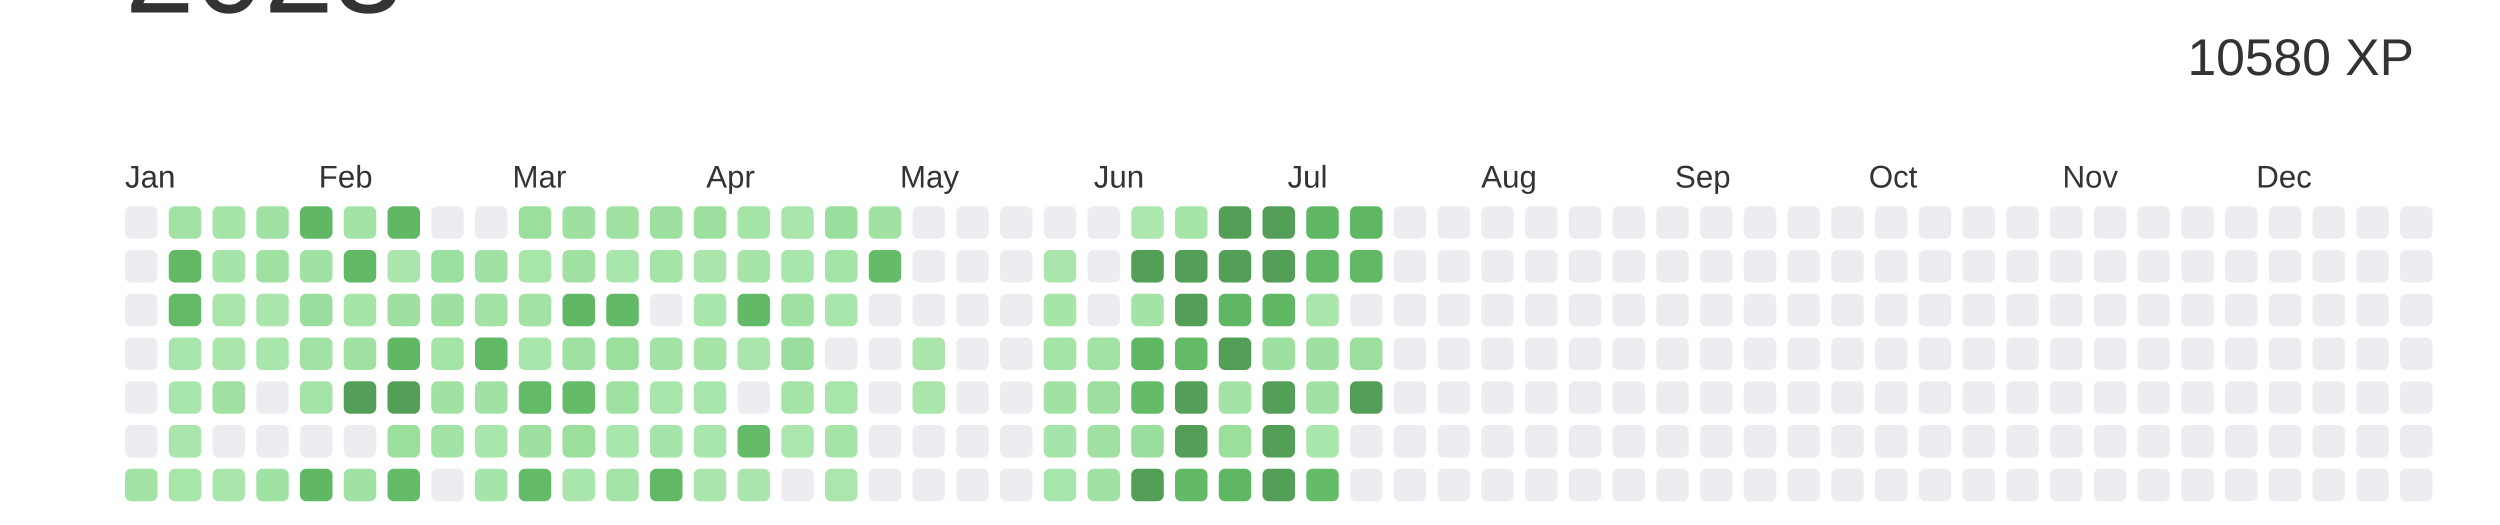
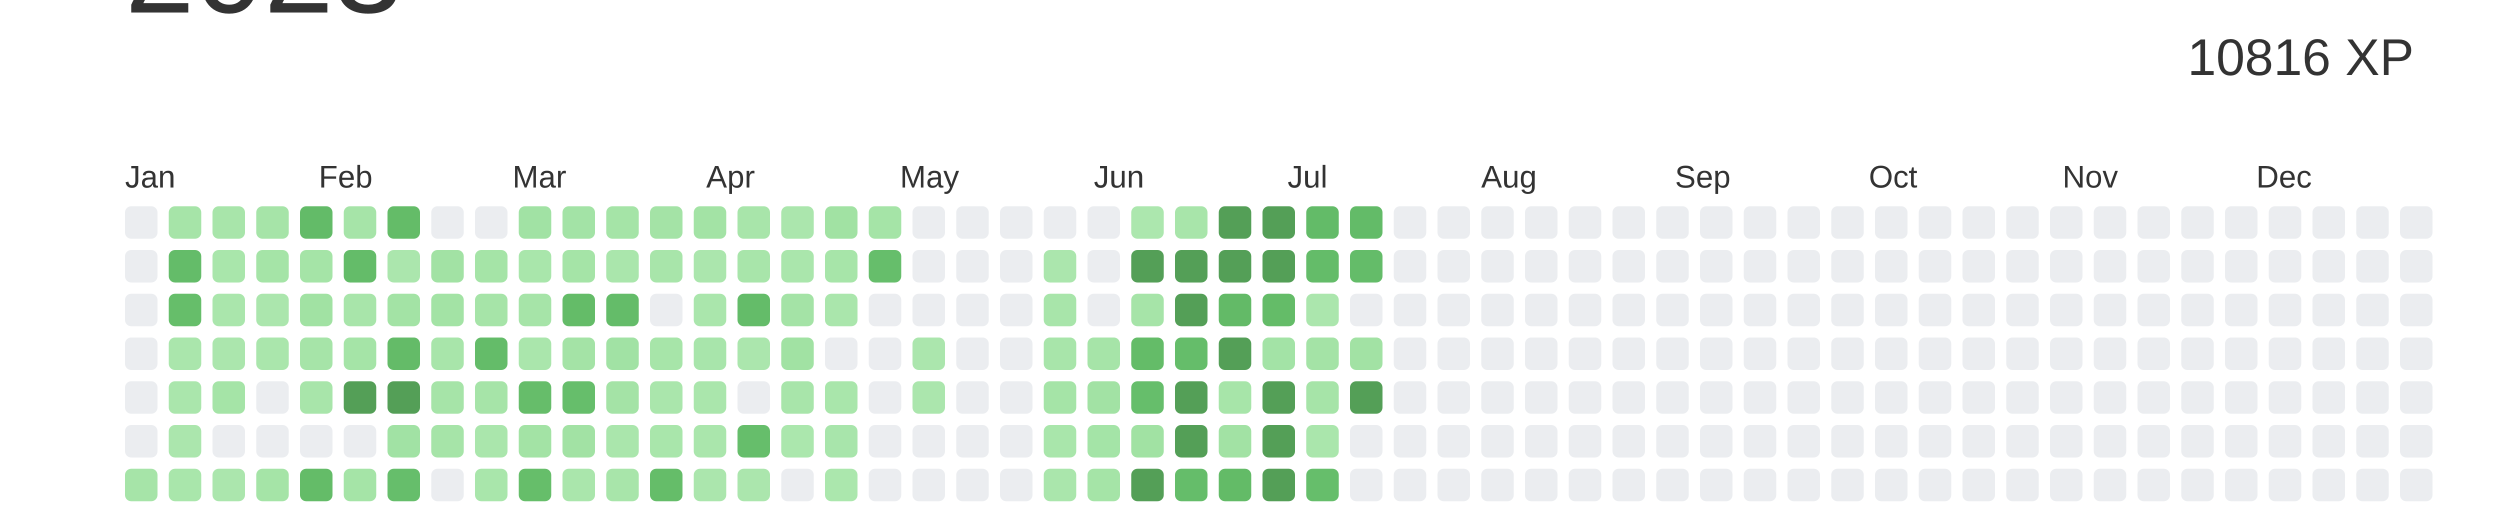
<svg xmlns="http://www.w3.org/2000/svg" baseProfile="full" height="42mm" version="1.1" viewBox="0,0,200,42" width="200mm">
  <defs />
  <rect fill="#ffffff" height="42" width="200" x="0" y="0" />
  <text alignment-baseline="hanging" fill="#333333" style="font-size:10.0px; font-family:Arial;" x="10" y="1">2023</text>
-   <text alignment-baseline="hanging" fill="#333333" style="font-size:4.125px; font-family:Arial;" x="175" y="6">10580 XP</text>
+   <text alignment-baseline="hanging" fill="#333333" style="font-size:4.125px; font-family:Arial;" x="175" y="6">10816 XP</text>
  <text fill="#333333" style="font-size:2.5px; font-family:Arial" x="10.0" y="15">Jan</text>
  <text fill="#333333" style="font-size:2.5px; font-family:Arial" x="25.5" y="15">Feb</text>
  <text fill="#333333" style="font-size:2.5px; font-family:Arial" x="41.0" y="15">Mar</text>
  <text fill="#333333" style="font-size:2.5px; font-family:Arial" x="56.5" y="15">Apr</text>
  <text fill="#333333" style="font-size:2.5px; font-family:Arial" x="72.0" y="15">May</text>
  <text fill="#333333" style="font-size:2.5px; font-family:Arial" x="87.5" y="15">Jun</text>
  <text fill="#333333" style="font-size:2.5px; font-family:Arial" x="103.0" y="15">Jul</text>
  <text fill="#333333" style="font-size:2.5px; font-family:Arial" x="118.5" y="15">Aug</text>
  <text fill="#333333" style="font-size:2.5px; font-family:Arial" x="134.0" y="15">Sep</text>
  <text fill="#333333" style="font-size:2.5px; font-family:Arial" x="149.5" y="15">Oct</text>
  <text fill="#333333" style="font-size:2.5px; font-family:Arial" x="165.0" y="15">Nov</text>
  <text fill="#333333" style="font-size:2.5px; font-family:Arial" x="180.5" y="15">Dec</text>
  <rect fill="#EBEDF0" height="2.6" rx="0.5" ry="0.5" width="2.6" x="10.0" y="16.5" />
  <rect fill="#EBEDF0" height="2.6" rx="0.5" ry="0.5" width="2.6" x="10.0" y="20.0" />
  <rect fill="#EBEDF0" height="2.6" rx="0.5" ry="0.5" width="2.6" x="10.0" y="23.5" />
  <rect fill="#EBEDF0" height="2.6" rx="0.5" ry="0.5" width="2.6" x="10.0" y="27.0" />
  <rect fill="#EBEDF0" height="2.6" rx="0.5" ry="0.5" width="2.6" x="10.0" y="30.5" />
  <rect fill="#EBEDF0" height="2.6" rx="0.5" ry="0.5" width="2.6" x="10.0" y="34.0" />
-   <rect fill="#a2e2a4" height="2.6" rx="0.5" ry="0.5" width="2.6" x="10.0" y="37.5" />
-   <rect fill="#a2e2a4" height="2.6" rx="0.5" ry="0.5" width="2.6" x="13.5" y="16.5" />
-   <rect fill="#61b966" height="2.6" rx="0.5" ry="0.5" width="2.6" x="13.5" y="20.0" />
-   <rect fill="#63bb68" height="2.6" rx="0.5" ry="0.5" width="2.6" x="13.5" y="23.5" />
-   <rect fill="#a9e6ab" height="2.6" rx="0.5" ry="0.5" width="2.6" x="13.5" y="27.0" />
-   <rect fill="#a9e6ab" height="2.6" rx="0.5" ry="0.5" width="2.6" x="13.5" y="30.5" />
-   <rect fill="#aae6ac" height="2.6" rx="0.5" ry="0.5" width="2.6" x="13.5" y="34.0" />
-   <rect fill="#a7e5a9" height="2.6" rx="0.5" ry="0.5" width="2.6" x="13.5" y="37.5" />
-   <rect fill="#a6e4a8" height="2.6" rx="0.5" ry="0.5" width="2.6" x="17.0" y="16.5" />
-   <rect fill="#a6e5a9" height="2.6" rx="0.5" ry="0.5" width="2.6" x="17.0" y="20.0" />
-   <rect fill="#a9e5ab" height="2.6" rx="0.5" ry="0.5" width="2.6" x="17.0" y="23.5" />
-   <rect fill="#aae6ac" height="2.6" rx="0.5" ry="0.5" width="2.6" x="17.0" y="27.0" />
-   <rect fill="#a0e1a2" height="2.6" rx="0.5" ry="0.5" width="2.6" x="17.0" y="30.5" />
+   <rect fill="#a6e4a8" height="2.6" rx="0.5" ry="0.5" width="2.6" x="10.0" y="37.5" />
+   <rect fill="#a6e4a8" height="2.6" rx="0.5" ry="0.5" width="2.6" x="13.5" y="16.5" />
+   <rect fill="#64bc69" height="2.6" rx="0.5" ry="0.5" width="2.6" x="13.5" y="20.0" />
+   <rect fill="#66be6a" height="2.6" rx="0.5" ry="0.5" width="2.6" x="13.5" y="23.5" />
+   <rect fill="#aae6ac" height="2.6" rx="0.5" ry="0.5" width="2.6" x="13.5" y="27.0" />
+   <rect fill="#aae6ac" height="2.6" rx="0.5" ry="0.5" width="2.6" x="13.5" y="30.5" />
+   <rect fill="#abe6ad" height="2.6" rx="0.5" ry="0.5" width="2.6" x="13.5" y="34.0" />
+   <rect fill="#a9e6ab" height="2.6" rx="0.5" ry="0.5" width="2.6" x="13.5" y="37.5" />
+   <rect fill="#a8e5aa" height="2.6" rx="0.5" ry="0.5" width="2.6" x="17.0" y="16.5" />
+   <rect fill="#a9e6ab" height="2.6" rx="0.5" ry="0.5" width="2.6" x="17.0" y="20.0" />
+   <rect fill="#aae6ac" height="2.6" rx="0.5" ry="0.5" width="2.6" x="17.0" y="23.5" />
+   <rect fill="#abe6ad" height="2.6" rx="0.5" ry="0.5" width="2.6" x="17.0" y="27.0" />
+   <rect fill="#a5e4a7" height="2.6" rx="0.5" ry="0.5" width="2.6" x="17.0" y="30.5" />
  <rect fill="#EBEDF0" height="2.6" rx="0.5" ry="0.5" width="2.6" x="17.0" y="34.0" />
-   <rect fill="#aae6ac" height="2.6" rx="0.5" ry="0.5" width="2.6" x="17.0" y="37.5" />
-   <rect fill="#a1e2a4" height="2.6" rx="0.5" ry="0.5" width="2.6" x="20.5" y="16.5" />
-   <rect fill="#a0e1a2" height="2.6" rx="0.5" ry="0.5" width="2.6" x="20.5" y="20.0" />
-   <rect fill="#aae6ac" height="2.6" rx="0.5" ry="0.5" width="2.6" x="20.5" y="23.5" />
-   <rect fill="#a9e6ab" height="2.6" rx="0.5" ry="0.5" width="2.6" x="20.5" y="27.0" />
+   <rect fill="#abe6ad" height="2.6" rx="0.5" ry="0.5" width="2.6" x="17.0" y="37.5" />
+   <rect fill="#a6e4a8" height="2.6" rx="0.5" ry="0.5" width="2.6" x="20.5" y="16.5" />
+   <rect fill="#a5e4a7" height="2.6" rx="0.5" ry="0.5" width="2.6" x="20.5" y="20.0" />
+   <rect fill="#abe6ad" height="2.6" rx="0.5" ry="0.5" width="2.6" x="20.5" y="23.5" />
+   <rect fill="#aae6ac" height="2.6" rx="0.5" ry="0.5" width="2.6" x="20.5" y="27.0" />
  <rect fill="#EBEDF0" height="2.6" rx="0.5" ry="0.5" width="2.6" x="20.5" y="30.5" />
  <rect fill="#EBEDF0" height="2.6" rx="0.5" ry="0.5" width="2.6" x="20.5" y="34.0" />
-   <rect fill="#a0e2a3" height="2.6" rx="0.5" ry="0.5" width="2.6" x="20.5" y="37.5" />
-   <rect fill="#60b764" height="2.6" rx="0.5" ry="0.5" width="2.6" x="24.0" y="16.5" />
-   <rect fill="#a0e2a3" height="2.6" rx="0.5" ry="0.5" width="2.6" x="24.0" y="20.0" />
-   <rect fill="#9ade9d" height="2.6" rx="0.5" ry="0.5" width="2.6" x="24.0" y="23.5" />
-   <rect fill="#a2e2a4" height="2.6" rx="0.5" ry="0.5" width="2.6" x="24.0" y="27.0" />
-   <rect fill="#a5e4a7" height="2.6" rx="0.5" ry="0.5" width="2.6" x="24.0" y="30.5" />
+   <rect fill="#a5e4a7" height="2.6" rx="0.5" ry="0.5" width="2.6" x="20.5" y="37.5" />
+   <rect fill="#63bb68" height="2.6" rx="0.5" ry="0.5" width="2.6" x="24.0" y="16.5" />
+   <rect fill="#a5e4a7" height="2.6" rx="0.5" ry="0.5" width="2.6" x="24.0" y="20.0" />
+   <rect fill="#a1e2a3" height="2.6" rx="0.5" ry="0.5" width="2.6" x="24.0" y="23.5" />
+   <rect fill="#a6e4a8" height="2.6" rx="0.5" ry="0.5" width="2.6" x="24.0" y="27.0" />
+   <rect fill="#a8e5aa" height="2.6" rx="0.5" ry="0.5" width="2.6" x="24.0" y="30.5" />
  <rect fill="#EBEDF0" height="2.6" rx="0.5" ry="0.5" width="2.6" x="24.0" y="34.0" />
-   <rect fill="#60b865" height="2.6" rx="0.5" ry="0.5" width="2.6" x="24.0" y="37.5" />
-   <rect fill="#a2e2a4" height="2.6" rx="0.5" ry="0.5" width="2.6" x="27.5" y="16.5" />
-   <rect fill="#61b865" height="2.6" rx="0.5" ry="0.5" width="2.6" x="27.5" y="20.0" />
-   <rect fill="#a6e4a8" height="2.6" rx="0.5" ry="0.5" width="2.6" x="27.5" y="23.5" />
-   <rect fill="#a0e1a2" height="2.6" rx="0.5" ry="0.5" width="2.6" x="27.5" y="27.0" />
+   <rect fill="#64bc68" height="2.6" rx="0.5" ry="0.5" width="2.6" x="24.0" y="37.5" />
+   <rect fill="#a6e4a8" height="2.6" rx="0.5" ry="0.5" width="2.6" x="27.5" y="16.5" />
+   <rect fill="#64bc69" height="2.6" rx="0.5" ry="0.5" width="2.6" x="27.5" y="20.0" />
+   <rect fill="#a8e5aa" height="2.6" rx="0.5" ry="0.5" width="2.6" x="27.5" y="23.5" />
+   <rect fill="#a5e4a7" height="2.6" rx="0.5" ry="0.5" width="2.6" x="27.5" y="27.0" />
  <rect fill="#549F57" height="2.6" rx="0.5" ry="0.5" width="2.6" x="27.5" y="30.5" />
  <rect fill="#EBEDF0" height="2.6" rx="0.5" ry="0.5" width="2.6" x="27.5" y="34.0" />
-   <rect fill="#a0e2a3" height="2.6" rx="0.5" ry="0.5" width="2.6" x="27.5" y="37.5" />
-   <rect fill="#60b865" height="2.6" rx="0.5" ry="0.5" width="2.6" x="31.0" y="16.5" />
-   <rect fill="#aae6ac" height="2.6" rx="0.5" ry="0.5" width="2.6" x="31.0" y="20.0" />
-   <rect fill="#9de0a0" height="2.6" rx="0.5" ry="0.5" width="2.6" x="31.0" y="23.5" />
-   <rect fill="#60b865" height="2.6" rx="0.5" ry="0.5" width="2.6" x="31.0" y="27.0" />
+   <rect fill="#a5e4a7" height="2.6" rx="0.5" ry="0.5" width="2.6" x="27.5" y="37.5" />
+   <rect fill="#64bc68" height="2.6" rx="0.5" ry="0.5" width="2.6" x="31.0" y="16.5" />
+   <rect fill="#abe6ad" height="2.6" rx="0.5" ry="0.5" width="2.6" x="31.0" y="20.0" />
+   <rect fill="#a3e3a5" height="2.6" rx="0.5" ry="0.5" width="2.6" x="31.0" y="23.5" />
+   <rect fill="#64bb68" height="2.6" rx="0.5" ry="0.5" width="2.6" x="31.0" y="27.0" />
  <rect fill="#549F57" height="2.6" rx="0.5" ry="0.5" width="2.6" x="31.0" y="30.5" />
-   <rect fill="#9bdf9d" height="2.6" rx="0.5" ry="0.5" width="2.6" x="31.0" y="34.0" />
-   <rect fill="#64bc68" height="2.6" rx="0.5" ry="0.5" width="2.6" x="31.0" y="37.5" />
+   <rect fill="#a1e2a4" height="2.6" rx="0.5" ry="0.5" width="2.6" x="31.0" y="34.0" />
+   <rect fill="#66be6b" height="2.6" rx="0.5" ry="0.5" width="2.6" x="31.0" y="37.5" />
  <rect fill="#EBEDF0" height="2.6" rx="0.5" ry="0.5" width="2.6" x="34.5" y="16.5" />
-   <rect fill="#9bdf9e" height="2.6" rx="0.5" ry="0.5" width="2.6" x="34.5" y="20.0" />
-   <rect fill="#9de0a0" height="2.6" rx="0.5" ry="0.5" width="2.6" x="34.5" y="23.5" />
-   <rect fill="#a5e4a7" height="2.6" rx="0.5" ry="0.5" width="2.6" x="34.5" y="27.0" />
-   <rect fill="#a1e2a4" height="2.6" rx="0.5" ry="0.5" width="2.6" x="34.5" y="30.5" />
-   <rect fill="#a3e3a5" height="2.6" rx="0.5" ry="0.5" width="2.6" x="34.5" y="34.0" />
+   <rect fill="#a2e2a4" height="2.6" rx="0.5" ry="0.5" width="2.6" x="34.5" y="20.0" />
+   <rect fill="#a3e3a5" height="2.6" rx="0.5" ry="0.5" width="2.6" x="34.5" y="23.5" />
+   <rect fill="#a8e5aa" height="2.6" rx="0.5" ry="0.5" width="2.6" x="34.5" y="27.0" />
+   <rect fill="#a6e4a8" height="2.6" rx="0.5" ry="0.5" width="2.6" x="34.5" y="30.5" />
+   <rect fill="#a6e4a8" height="2.6" rx="0.5" ry="0.5" width="2.6" x="34.5" y="34.0" />
  <rect fill="#EBEDF0" height="2.6" rx="0.5" ry="0.5" width="2.6" x="34.5" y="37.5" />
  <rect fill="#EBEDF0" height="2.6" rx="0.5" ry="0.5" width="2.6" x="38.0" y="16.5" />
-   <rect fill="#a0e2a3" height="2.6" rx="0.5" ry="0.5" width="2.6" x="38.0" y="20.0" />
-   <rect fill="#a2e2a4" height="2.6" rx="0.5" ry="0.5" width="2.6" x="38.0" y="23.5" />
-   <rect fill="#61b865" height="2.6" rx="0.5" ry="0.5" width="2.6" x="38.0" y="27.0" />
-   <rect fill="#a1e2a4" height="2.6" rx="0.5" ry="0.5" width="2.6" x="38.0" y="30.5" />
-   <rect fill="#a9e6ab" height="2.6" rx="0.5" ry="0.5" width="2.6" x="38.0" y="34.0" />
-   <rect fill="#a6e5a9" height="2.6" rx="0.5" ry="0.5" width="2.6" x="38.0" y="37.5" />
-   <rect fill="#9bdf9d" height="2.6" rx="0.5" ry="0.5" width="2.6" x="41.5" y="16.5" />
-   <rect fill="#a7e5a9" height="2.6" rx="0.5" ry="0.5" width="2.6" x="41.5" y="20.0" />
-   <rect fill="#a2e2a4" height="2.6" rx="0.5" ry="0.5" width="2.6" x="41.5" y="23.5" />
-   <rect fill="#a9e6ab" height="2.6" rx="0.5" ry="0.5" width="2.6" x="41.5" y="27.0" />
-   <rect fill="#63bb68" height="2.6" rx="0.5" ry="0.5" width="2.6" x="41.5" y="30.5" />
-   <rect fill="#9de0a0" height="2.6" rx="0.5" ry="0.5" width="2.6" x="41.5" y="34.0" />
-   <rect fill="#63bb68" height="2.6" rx="0.5" ry="0.5" width="2.6" x="41.5" y="37.5" />
-   <rect fill="#9ee0a0" height="2.6" rx="0.5" ry="0.5" width="2.6" x="45.0" y="16.5" />
-   <rect fill="#a0e1a2" height="2.6" rx="0.5" ry="0.5" width="2.6" x="45.0" y="20.0" />
-   <rect fill="#60b865" height="2.6" rx="0.5" ry="0.5" width="2.6" x="45.0" y="23.5" />
-   <rect fill="#9ee1a1" height="2.6" rx="0.5" ry="0.5" width="2.6" x="45.0" y="27.0" />
-   <rect fill="#64bc69" height="2.6" rx="0.5" ry="0.5" width="2.6" x="45.0" y="30.5" />
-   <rect fill="#9bdf9d" height="2.6" rx="0.5" ry="0.5" width="2.6" x="45.0" y="34.0" />
-   <rect fill="#a9e6ab" height="2.6" rx="0.5" ry="0.5" width="2.6" x="45.0" y="37.5" />
-   <rect fill="#a1e2a3" height="2.6" rx="0.5" ry="0.5" width="2.6" x="48.5" y="16.5" />
-   <rect fill="#a9e6ab" height="2.6" rx="0.5" ry="0.5" width="2.6" x="48.5" y="20.0" />
-   <rect fill="#62b966" height="2.6" rx="0.5" ry="0.5" width="2.6" x="48.5" y="23.5" />
-   <rect fill="#9bdf9d" height="2.6" rx="0.5" ry="0.5" width="2.6" x="48.5" y="27.0" />
-   <rect fill="#9fe1a1" height="2.6" rx="0.5" ry="0.5" width="2.6" x="48.5" y="30.5" />
-   <rect fill="#a9e6ab" height="2.6" rx="0.5" ry="0.5" width="2.6" x="48.5" y="34.0" />
-   <rect fill="#a5e4a7" height="2.6" rx="0.5" ry="0.5" width="2.6" x="48.5" y="37.5" />
-   <rect fill="#9ee0a0" height="2.6" rx="0.5" ry="0.5" width="2.6" x="52.0" y="16.5" />
-   <rect fill="#a5e4a7" height="2.6" rx="0.5" ry="0.5" width="2.6" x="52.0" y="20.0" />
+   <rect fill="#a5e4a7" height="2.6" rx="0.5" ry="0.5" width="2.6" x="38.0" y="20.0" />
+   <rect fill="#a6e4a8" height="2.6" rx="0.5" ry="0.5" width="2.6" x="38.0" y="23.5" />
+   <rect fill="#64bc69" height="2.6" rx="0.5" ry="0.5" width="2.6" x="38.0" y="27.0" />
+   <rect fill="#a6e4a8" height="2.6" rx="0.5" ry="0.5" width="2.6" x="38.0" y="30.5" />
+   <rect fill="#aae6ac" height="2.6" rx="0.5" ry="0.5" width="2.6" x="38.0" y="34.0" />
+   <rect fill="#a9e6ab" height="2.6" rx="0.5" ry="0.5" width="2.6" x="38.0" y="37.5" />
+   <rect fill="#a1e2a4" height="2.6" rx="0.5" ry="0.5" width="2.6" x="41.5" y="16.5" />
+   <rect fill="#a9e6ab" height="2.6" rx="0.5" ry="0.5" width="2.6" x="41.5" y="20.0" />
+   <rect fill="#a6e4a8" height="2.6" rx="0.5" ry="0.5" width="2.6" x="41.5" y="23.5" />
+   <rect fill="#aae6ac" height="2.6" rx="0.5" ry="0.5" width="2.6" x="41.5" y="27.0" />
+   <rect fill="#66bd6a" height="2.6" rx="0.5" ry="0.5" width="2.6" x="41.5" y="30.5" />
+   <rect fill="#a3e3a5" height="2.6" rx="0.5" ry="0.5" width="2.6" x="41.5" y="34.0" />
+   <rect fill="#66be6a" height="2.6" rx="0.5" ry="0.5" width="2.6" x="41.5" y="37.5" />
+   <rect fill="#a3e3a6" height="2.6" rx="0.5" ry="0.5" width="2.6" x="45.0" y="16.5" />
+   <rect fill="#a5e4a7" height="2.6" rx="0.5" ry="0.5" width="2.6" x="45.0" y="20.0" />
+   <rect fill="#64bc68" height="2.6" rx="0.5" ry="0.5" width="2.6" x="45.0" y="23.5" />
+   <rect fill="#a4e3a6" height="2.6" rx="0.5" ry="0.5" width="2.6" x="45.0" y="27.0" />
+   <rect fill="#66be6b" height="2.6" rx="0.5" ry="0.5" width="2.6" x="45.0" y="30.5" />
+   <rect fill="#a2e2a4" height="2.6" rx="0.5" ry="0.5" width="2.6" x="45.0" y="34.0" />
+   <rect fill="#aae6ac" height="2.6" rx="0.5" ry="0.5" width="2.6" x="45.0" y="37.5" />
+   <rect fill="#a5e4a7" height="2.6" rx="0.5" ry="0.5" width="2.6" x="48.5" y="16.5" />
+   <rect fill="#aae6ac" height="2.6" rx="0.5" ry="0.5" width="2.6" x="48.5" y="20.0" />
+   <rect fill="#64bc69" height="2.6" rx="0.5" ry="0.5" width="2.6" x="48.5" y="23.5" />
+   <rect fill="#a1e2a4" height="2.6" rx="0.5" ry="0.5" width="2.6" x="48.5" y="27.0" />
+   <rect fill="#a4e3a6" height="2.6" rx="0.5" ry="0.5" width="2.6" x="48.5" y="30.5" />
+   <rect fill="#aae6ac" height="2.6" rx="0.5" ry="0.5" width="2.6" x="48.5" y="34.0" />
+   <rect fill="#a8e5aa" height="2.6" rx="0.5" ry="0.5" width="2.6" x="48.5" y="37.5" />
+   <rect fill="#a4e3a6" height="2.6" rx="0.5" ry="0.5" width="2.6" x="52.0" y="16.5" />
+   <rect fill="#a8e5aa" height="2.6" rx="0.5" ry="0.5" width="2.6" x="52.0" y="20.0" />
  <rect fill="#EBEDF0" height="2.6" rx="0.5" ry="0.5" width="2.6" x="52.0" y="23.5" />
-   <rect fill="#a4e3a6" height="2.6" rx="0.5" ry="0.5" width="2.6" x="52.0" y="27.0" />
-   <rect fill="#a9e6ab" height="2.6" rx="0.5" ry="0.5" width="2.6" x="52.0" y="30.5" />
-   <rect fill="#a6e5a9" height="2.6" rx="0.5" ry="0.5" width="2.6" x="52.0" y="34.0" />
-   <rect fill="#62ba66" height="2.6" rx="0.5" ry="0.5" width="2.6" x="52.0" y="37.5" />
-   <rect fill="#9de0a0" height="2.6" rx="0.5" ry="0.5" width="2.6" x="55.5" y="16.5" />
-   <rect fill="#aae6ac" height="2.6" rx="0.5" ry="0.5" width="2.6" x="55.5" y="20.0" />
-   <rect fill="#a9e6ab" height="2.6" rx="0.5" ry="0.5" width="2.6" x="55.5" y="23.5" />
-   <rect fill="#a6e4a8" height="2.6" rx="0.5" ry="0.5" width="2.6" x="55.5" y="27.0" />
-   <rect fill="#a9e6ab" height="2.6" rx="0.5" ry="0.5" width="2.6" x="55.5" y="30.5" />
-   <rect fill="#a9e6ab" height="2.6" rx="0.5" ry="0.5" width="2.6" x="55.5" y="34.0" />
-   <rect fill="#aae6ac" height="2.6" rx="0.5" ry="0.5" width="2.6" x="55.5" y="37.5" />
-   <rect fill="#a5e4a7" height="2.6" rx="0.5" ry="0.5" width="2.6" x="59.0" y="16.5" />
-   <rect fill="#a6e4a8" height="2.6" rx="0.5" ry="0.5" width="2.6" x="59.0" y="20.0" />
-   <rect fill="#62b966" height="2.6" rx="0.5" ry="0.5" width="2.6" x="59.0" y="23.5" />
-   <rect fill="#aae6ac" height="2.6" rx="0.5" ry="0.5" width="2.6" x="59.0" y="27.0" />
+   <rect fill="#a7e5a9" height="2.6" rx="0.5" ry="0.5" width="2.6" x="52.0" y="27.0" />
+   <rect fill="#aae6ac" height="2.6" rx="0.5" ry="0.5" width="2.6" x="52.0" y="30.5" />
+   <rect fill="#a9e6ab" height="2.6" rx="0.5" ry="0.5" width="2.6" x="52.0" y="34.0" />
+   <rect fill="#65bd69" height="2.6" rx="0.5" ry="0.5" width="2.6" x="52.0" y="37.5" />
+   <rect fill="#a3e3a5" height="2.6" rx="0.5" ry="0.5" width="2.6" x="55.5" y="16.5" />
+   <rect fill="#abe6ad" height="2.6" rx="0.5" ry="0.5" width="2.6" x="55.5" y="20.0" />
+   <rect fill="#aae6ac" height="2.6" rx="0.5" ry="0.5" width="2.6" x="55.5" y="23.5" />
+   <rect fill="#a8e5ab" height="2.6" rx="0.5" ry="0.5" width="2.6" x="55.5" y="27.0" />
+   <rect fill="#aae6ac" height="2.6" rx="0.5" ry="0.5" width="2.6" x="55.5" y="30.5" />
+   <rect fill="#aae6ac" height="2.6" rx="0.5" ry="0.5" width="2.6" x="55.5" y="34.0" />
+   <rect fill="#abe6ad" height="2.6" rx="0.5" ry="0.5" width="2.6" x="55.5" y="37.5" />
+   <rect fill="#a8e5aa" height="2.6" rx="0.5" ry="0.5" width="2.6" x="59.0" y="16.5" />
+   <rect fill="#a8e5aa" height="2.6" rx="0.5" ry="0.5" width="2.6" x="59.0" y="20.0" />
+   <rect fill="#64bc69" height="2.6" rx="0.5" ry="0.5" width="2.6" x="59.0" y="23.5" />
+   <rect fill="#abe6ad" height="2.6" rx="0.5" ry="0.5" width="2.6" x="59.0" y="27.0" />
  <rect fill="#EBEDF0" height="2.6" rx="0.5" ry="0.5" width="2.6" x="59.0" y="30.5" />
-   <rect fill="#64bc69" height="2.6" rx="0.5" ry="0.5" width="2.6" x="59.0" y="34.0" />
-   <rect fill="#aae6ac" height="2.6" rx="0.5" ry="0.5" width="2.6" x="59.0" y="37.5" />
-   <rect fill="#aae6ac" height="2.6" rx="0.5" ry="0.5" width="2.6" x="62.5" y="16.5" />
-   <rect fill="#a9e6ab" height="2.6" rx="0.5" ry="0.5" width="2.6" x="62.5" y="20.0" />
-   <rect fill="#9fe1a1" height="2.6" rx="0.5" ry="0.5" width="2.6" x="62.5" y="23.5" />
-   <rect fill="#99de9c" height="2.6" rx="0.5" ry="0.5" width="2.6" x="62.5" y="27.0" />
-   <rect fill="#a5e4a7" height="2.6" rx="0.5" ry="0.5" width="2.6" x="62.5" y="30.5" />
+   <rect fill="#66be6b" height="2.6" rx="0.5" ry="0.5" width="2.6" x="59.0" y="34.0" />
+   <rect fill="#abe6ad" height="2.6" rx="0.5" ry="0.5" width="2.6" x="59.0" y="37.5" />
+   <rect fill="#abe6ad" height="2.6" rx="0.5" ry="0.5" width="2.6" x="62.5" y="16.5" />
+   <rect fill="#aae6ac" height="2.6" rx="0.5" ry="0.5" width="2.6" x="62.5" y="20.0" />
+   <rect fill="#a4e3a6" height="2.6" rx="0.5" ry="0.5" width="2.6" x="62.5" y="23.5" />
+   <rect fill="#a1e2a3" height="2.6" rx="0.5" ry="0.5" width="2.6" x="62.5" y="27.0" />
+   <rect fill="#a8e5aa" height="2.6" rx="0.5" ry="0.5" width="2.6" x="62.5" y="30.5" />
  <rect fill="#abe7ad" height="2.6" rx="0.5" ry="0.5" width="2.6" x="62.5" y="34.0" />
  <rect fill="#EBEDF0" height="2.6" rx="0.5" ry="0.5" width="2.6" x="62.5" y="37.5" />
-   <rect fill="#99de9c" height="2.6" rx="0.5" ry="0.5" width="2.6" x="66.0" y="16.5" />
-   <rect fill="#a4e4a7" height="2.6" rx="0.5" ry="0.5" width="2.6" x="66.0" y="20.0" />
-   <rect fill="#a9e6ab" height="2.6" rx="0.5" ry="0.5" width="2.6" x="66.0" y="23.5" />
+   <rect fill="#a1e2a3" height="2.6" rx="0.5" ry="0.5" width="2.6" x="66.0" y="16.5" />
+   <rect fill="#a7e5a9" height="2.6" rx="0.5" ry="0.5" width="2.6" x="66.0" y="20.0" />
+   <rect fill="#aae6ac" height="2.6" rx="0.5" ry="0.5" width="2.6" x="66.0" y="23.5" />
  <rect fill="#EBEDF0" height="2.6" rx="0.5" ry="0.5" width="2.6" x="66.0" y="27.0" />
-   <rect fill="#a7e5a9" height="2.6" rx="0.5" ry="0.5" width="2.6" x="66.0" y="30.5" />
-   <rect fill="#a6e4a8" height="2.6" rx="0.5" ry="0.5" width="2.6" x="66.0" y="34.0" />
+   <rect fill="#a9e6ab" height="2.6" rx="0.5" ry="0.5" width="2.6" x="66.0" y="30.5" />
+   <rect fill="#a8e5ab" height="2.6" rx="0.5" ry="0.5" width="2.6" x="66.0" y="34.0" />
  <rect fill="#abe7ad" height="2.6" rx="0.5" ry="0.5" width="2.6" x="66.0" y="37.5" />
-   <rect fill="#a1e2a3" height="2.6" rx="0.5" ry="0.5" width="2.6" x="69.5" y="16.5" />
-   <rect fill="#64bb68" height="2.6" rx="0.5" ry="0.5" width="2.6" x="69.5" y="20.0" />
+   <rect fill="#a5e4a7" height="2.6" rx="0.5" ry="0.5" width="2.6" x="69.5" y="16.5" />
+   <rect fill="#66be6b" height="2.6" rx="0.5" ry="0.5" width="2.6" x="69.5" y="20.0" />
  <rect fill="#EBEDF0" height="2.6" rx="0.5" ry="0.5" width="2.6" x="69.5" y="23.5" />
  <rect fill="#EBEDF0" height="2.6" rx="0.5" ry="0.5" width="2.6" x="69.5" y="27.0" />
  <rect fill="#EBEDF0" height="2.6" rx="0.5" ry="0.5" width="2.6" x="69.5" y="30.5" />
  <rect fill="#EBEDF0" height="2.6" rx="0.5" ry="0.5" width="2.6" x="69.5" y="34.0" />
  <rect fill="#EBEDF0" height="2.6" rx="0.5" ry="0.5" width="2.6" x="69.5" y="37.5" />
  <rect fill="#EBEDF0" height="2.6" rx="0.5" ry="0.5" width="2.6" x="73.0" y="16.5" />
  <rect fill="#EBEDF0" height="2.6" rx="0.5" ry="0.5" width="2.6" x="73.0" y="20.0" />
  <rect fill="#EBEDF0" height="2.6" rx="0.5" ry="0.5" width="2.6" x="73.0" y="23.5" />
-   <rect fill="#aae6ac" height="2.6" rx="0.5" ry="0.5" width="2.6" x="73.0" y="27.0" />
-   <rect fill="#aae6ac" height="2.6" rx="0.5" ry="0.5" width="2.6" x="73.0" y="30.5" />
+   <rect fill="#abe6ad" height="2.6" rx="0.5" ry="0.5" width="2.6" x="73.0" y="27.0" />
+   <rect fill="#abe6ad" height="2.6" rx="0.5" ry="0.5" width="2.6" x="73.0" y="30.5" />
  <rect fill="#EBEDF0" height="2.6" rx="0.5" ry="0.5" width="2.6" x="73.0" y="34.0" />
  <rect fill="#EBEDF0" height="2.6" rx="0.5" ry="0.5" width="2.6" x="73.0" y="37.5" />
  <rect fill="#EBEDF0" height="2.6" rx="0.5" ry="0.5" width="2.6" x="76.5" y="16.5" />
  <rect fill="#EBEDF0" height="2.6" rx="0.5" ry="0.5" width="2.6" x="76.5" y="20.0" />
  <rect fill="#EBEDF0" height="2.6" rx="0.5" ry="0.5" width="2.6" x="76.5" y="23.5" />
  <rect fill="#EBEDF0" height="2.6" rx="0.5" ry="0.5" width="2.6" x="76.5" y="27.0" />
  <rect fill="#EBEDF0" height="2.6" rx="0.5" ry="0.5" width="2.6" x="76.5" y="30.5" />
  <rect fill="#EBEDF0" height="2.6" rx="0.5" ry="0.5" width="2.6" x="76.5" y="34.0" />
  <rect fill="#EBEDF0" height="2.6" rx="0.5" ry="0.5" width="2.6" x="76.5" y="37.5" />
  <rect fill="#EBEDF0" height="2.6" rx="0.5" ry="0.5" width="2.6" x="80.0" y="16.5" />
  <rect fill="#EBEDF0" height="2.6" rx="0.5" ry="0.5" width="2.6" x="80.0" y="20.0" />
  <rect fill="#EBEDF0" height="2.6" rx="0.5" ry="0.5" width="2.6" x="80.0" y="23.5" />
  <rect fill="#EBEDF0" height="2.6" rx="0.5" ry="0.5" width="2.6" x="80.0" y="27.0" />
  <rect fill="#EBEDF0" height="2.6" rx="0.5" ry="0.5" width="2.6" x="80.0" y="30.5" />
  <rect fill="#EBEDF0" height="2.6" rx="0.5" ry="0.5" width="2.6" x="80.0" y="34.0" />
  <rect fill="#EBEDF0" height="2.6" rx="0.5" ry="0.5" width="2.6" x="80.0" y="37.5" />
  <rect fill="#EBEDF0" height="2.6" rx="0.5" ry="0.5" width="2.6" x="83.5" y="16.5" />
-   <rect fill="#aae6ac" height="2.6" rx="0.5" ry="0.5" width="2.6" x="83.5" y="20.0" />
-   <rect fill="#a6e4a8" height="2.6" rx="0.5" ry="0.5" width="2.6" x="83.5" y="23.5" />
-   <rect fill="#a5e4a7" height="2.6" rx="0.5" ry="0.5" width="2.6" x="83.5" y="27.0" />
-   <rect fill="#a1e2a3" height="2.6" rx="0.5" ry="0.5" width="2.6" x="83.5" y="30.5" />
-   <rect fill="#a6e5a9" height="2.6" rx="0.5" ry="0.5" width="2.6" x="83.5" y="34.0" />
-   <rect fill="#a9e6ab" height="2.6" rx="0.5" ry="0.5" width="2.6" x="83.5" y="37.5" />
+   <rect fill="#abe6ad" height="2.6" rx="0.5" ry="0.5" width="2.6" x="83.5" y="20.0" />
+   <rect fill="#a8e5aa" height="2.6" rx="0.5" ry="0.5" width="2.6" x="83.5" y="23.5" />
+   <rect fill="#a8e5aa" height="2.6" rx="0.5" ry="0.5" width="2.6" x="83.5" y="27.0" />
+   <rect fill="#a5e4a7" height="2.6" rx="0.5" ry="0.5" width="2.6" x="83.5" y="30.5" />
+   <rect fill="#a9e6ab" height="2.6" rx="0.5" ry="0.5" width="2.6" x="83.5" y="34.0" />
+   <rect fill="#aae6ac" height="2.6" rx="0.5" ry="0.5" width="2.6" x="83.5" y="37.5" />
  <rect fill="#EBEDF0" height="2.6" rx="0.5" ry="0.5" width="2.6" x="87.0" y="16.5" />
  <rect fill="#EBEDF0" height="2.6" rx="0.5" ry="0.5" width="2.6" x="87.0" y="20.0" />
  <rect fill="#EBEDF0" height="2.6" rx="0.5" ry="0.5" width="2.6" x="87.0" y="23.5" />
-   <rect fill="#a2e2a4" height="2.6" rx="0.5" ry="0.5" width="2.6" x="87.0" y="27.0" />
-   <rect fill="#9cdf9e" height="2.6" rx="0.5" ry="0.5" width="2.6" x="87.0" y="30.5" />
-   <rect fill="#a0e1a2" height="2.6" rx="0.5" ry="0.5" width="2.6" x="87.0" y="34.0" />
-   <rect fill="#a0e2a3" height="2.6" rx="0.5" ry="0.5" width="2.6" x="87.0" y="37.5" />
+   <rect fill="#a6e4a8" height="2.6" rx="0.5" ry="0.5" width="2.6" x="87.0" y="27.0" />
+   <rect fill="#a2e2a4" height="2.6" rx="0.5" ry="0.5" width="2.6" x="87.0" y="30.5" />
+   <rect fill="#a4e4a7" height="2.6" rx="0.5" ry="0.5" width="2.6" x="87.0" y="34.0" />
+   <rect fill="#a5e4a7" height="2.6" rx="0.5" ry="0.5" width="2.6" x="87.0" y="37.5" />
  <rect fill="#ace7ae" height="2.6" rx="0.5" ry="0.5" width="2.6" x="90.5" y="16.5" />
  <rect fill="#549F57" height="2.6" rx="0.5" ry="0.5" width="2.6" x="90.5" y="20.0" />
-   <rect fill="#a3e3a5" height="2.6" rx="0.5" ry="0.5" width="2.6" x="90.5" y="23.5" />
-   <rect fill="#60b865" height="2.6" rx="0.5" ry="0.5" width="2.6" x="90.5" y="27.0" />
-   <rect fill="#64bc69" height="2.6" rx="0.5" ry="0.5" width="2.6" x="90.5" y="30.5" />
-   <rect fill="#99de9c" height="2.6" rx="0.5" ry="0.5" width="2.6" x="90.5" y="34.0" />
+   <rect fill="#a6e4a8" height="2.6" rx="0.5" ry="0.5" width="2.6" x="90.5" y="23.5" />
+   <rect fill="#64bc68" height="2.6" rx="0.5" ry="0.5" width="2.6" x="90.5" y="27.0" />
+   <rect fill="#66be6b" height="2.6" rx="0.5" ry="0.5" width="2.6" x="90.5" y="30.5" />
+   <rect fill="#a1e2a3" height="2.6" rx="0.5" ry="0.5" width="2.6" x="90.5" y="34.0" />
  <rect fill="#549F57" height="2.6" rx="0.5" ry="0.5" width="2.6" x="90.5" y="37.5" />
-   <rect fill="#a6e4a8" height="2.6" rx="0.5" ry="0.5" width="2.6" x="94.0" y="16.5" />
+   <rect fill="#a8e5aa" height="2.6" rx="0.5" ry="0.5" width="2.6" x="94.0" y="16.5" />
  <rect fill="#549F57" height="2.6" rx="0.5" ry="0.5" width="2.6" x="94.0" y="20.0" />
  <rect fill="#549F57" height="2.6" rx="0.5" ry="0.5" width="2.6" x="94.0" y="23.5" />
-   <rect fill="#63bb67" height="2.6" rx="0.5" ry="0.5" width="2.6" x="94.0" y="27.0" />
+   <rect fill="#65bd6a" height="2.6" rx="0.5" ry="0.5" width="2.6" x="94.0" y="27.0" />
  <rect fill="#549F57" height="2.6" rx="0.5" ry="0.5" width="2.6" x="94.0" y="30.5" />
  <rect fill="#549F57" height="2.6" rx="0.5" ry="0.5" width="2.6" x="94.0" y="34.0" />
-   <rect fill="#62ba67" height="2.6" rx="0.5" ry="0.5" width="2.6" x="94.0" y="37.5" />
+   <rect fill="#65bd6a" height="2.6" rx="0.5" ry="0.5" width="2.6" x="94.0" y="37.5" />
  <rect fill="#549F57" height="2.6" rx="0.5" ry="0.5" width="2.6" x="97.5" y="16.5" />
  <rect fill="#549F57" height="2.6" rx="0.5" ry="0.5" width="2.6" x="97.5" y="20.0" />
-   <rect fill="#5fb663" height="2.6" rx="0.5" ry="0.5" width="2.6" x="97.5" y="23.5" />
+   <rect fill="#63ba67" height="2.6" rx="0.5" ry="0.5" width="2.6" x="97.5" y="23.5" />
  <rect fill="#549F57" height="2.6" rx="0.5" ry="0.5" width="2.6" x="97.5" y="27.0" />
-   <rect fill="#a3e3a5" height="2.6" rx="0.5" ry="0.5" width="2.6" x="97.5" y="30.5" />
-   <rect fill="#9bdf9d" height="2.6" rx="0.5" ry="0.5" width="2.6" x="97.5" y="34.0" />
-   <rect fill="#5fb663" height="2.6" rx="0.5" ry="0.5" width="2.6" x="97.5" y="37.5" />
+   <rect fill="#a7e5a9" height="2.6" rx="0.5" ry="0.5" width="2.6" x="97.5" y="30.5" />
+   <rect fill="#a2e2a4" height="2.6" rx="0.5" ry="0.5" width="2.6" x="97.5" y="34.0" />
+   <rect fill="#63bb67" height="2.6" rx="0.5" ry="0.5" width="2.6" x="97.5" y="37.5" />
  <rect fill="#549F57" height="2.6" rx="0.5" ry="0.5" width="2.6" x="101.0" y="16.5" />
  <rect fill="#549F57" height="2.6" rx="0.5" ry="0.5" width="2.6" x="101.0" y="20.0" />
-   <rect fill="#60b865" height="2.6" rx="0.5" ry="0.5" width="2.6" x="101.0" y="23.5" />
-   <rect fill="#9ee0a0" height="2.6" rx="0.5" ry="0.5" width="2.6" x="101.0" y="27.0" />
+   <rect fill="#64bc68" height="2.6" rx="0.5" ry="0.5" width="2.6" x="101.0" y="23.5" />
+   <rect fill="#a3e3a6" height="2.6" rx="0.5" ry="0.5" width="2.6" x="101.0" y="27.0" />
  <rect fill="#549F57" height="2.6" rx="0.5" ry="0.5" width="2.6" x="101.0" y="30.5" />
  <rect fill="#549F57" height="2.6" rx="0.5" ry="0.5" width="2.6" x="101.0" y="34.0" />
  <rect fill="#549F57" height="2.6" rx="0.5" ry="0.5" width="2.6" x="101.0" y="37.5" />
-   <rect fill="#60b764" height="2.6" rx="0.5" ry="0.5" width="2.6" x="104.5" y="16.5" />
-   <rect fill="#61b965" height="2.6" rx="0.5" ry="0.5" width="2.6" x="104.5" y="20.0" />
-   <rect fill="#aae6ac" height="2.6" rx="0.5" ry="0.5" width="2.6" x="104.5" y="23.5" />
-   <rect fill="#9ee0a0" height="2.6" rx="0.5" ry="0.5" width="2.6" x="104.5" y="27.0" />
-   <rect fill="#a1e2a4" height="2.6" rx="0.5" ry="0.5" width="2.6" x="104.5" y="30.5" />
-   <rect fill="#a9e6ab" height="2.6" rx="0.5" ry="0.5" width="2.6" x="104.5" y="34.0" />
-   <rect fill="#64bc68" height="2.6" rx="0.5" ry="0.5" width="2.6" x="104.5" y="37.5" />
-   <rect fill="#5fb764" height="2.6" rx="0.5" ry="0.5" width="2.6" x="108.0" y="16.5" />
-   <rect fill="#61b965" height="2.6" rx="0.5" ry="0.5" width="2.6" x="108.0" y="20.0" />
+   <rect fill="#63bb68" height="2.6" rx="0.5" ry="0.5" width="2.6" x="104.5" y="16.5" />
+   <rect fill="#64bc69" height="2.6" rx="0.5" ry="0.5" width="2.6" x="104.5" y="20.0" />
+   <rect fill="#abe6ad" height="2.6" rx="0.5" ry="0.5" width="2.6" x="104.5" y="23.5" />
+   <rect fill="#a4e3a6" height="2.6" rx="0.5" ry="0.5" width="2.6" x="104.5" y="27.0" />
+   <rect fill="#a6e4a8" height="2.6" rx="0.5" ry="0.5" width="2.6" x="104.5" y="30.5" />
+   <rect fill="#aae6ac" height="2.6" rx="0.5" ry="0.5" width="2.6" x="104.5" y="34.0" />
+   <rect fill="#66be6b" height="2.6" rx="0.5" ry="0.5" width="2.6" x="104.5" y="37.5" />
+   <rect fill="#63bb68" height="2.6" rx="0.5" ry="0.5" width="2.6" x="108.0" y="16.5" />
+   <rect fill="#64bc69" height="2.6" rx="0.5" ry="0.5" width="2.6" x="108.0" y="20.0" />
  <rect fill="#EBEDF0" height="2.6" rx="0.5" ry="0.5" width="2.6" x="108.0" y="23.5" />
-   <rect fill="#9cdf9e" height="2.6" rx="0.5" ry="0.5" width="2.6" x="108.0" y="27.0" />
+   <rect fill="#a2e2a4" height="2.6" rx="0.5" ry="0.5" width="2.6" x="108.0" y="27.0" />
  <rect fill="#549F57" height="2.6" rx="0.5" ry="0.5" width="2.6" x="108.0" y="30.5" />
  <rect fill="#EBEDF0" height="2.6" rx="0.5" ry="0.5" width="2.6" x="108.0" y="34.0" />
  <rect fill="#EBEDF0" height="2.6" rx="0.5" ry="0.5" width="2.6" x="108.0" y="37.5" />
  <rect fill="#EBEDF0" height="2.6" rx="0.5" ry="0.5" width="2.6" x="111.5" y="16.5" />
  <rect fill="#EBEDF0" height="2.6" rx="0.5" ry="0.5" width="2.6" x="111.5" y="20.0" />
  <rect fill="#EBEDF0" height="2.6" rx="0.5" ry="0.5" width="2.6" x="111.5" y="23.5" />
  <rect fill="#EBEDF0" height="2.6" rx="0.5" ry="0.5" width="2.6" x="111.5" y="27.0" />
  <rect fill="#EBEDF0" height="2.6" rx="0.5" ry="0.5" width="2.6" x="111.5" y="30.5" />
  <rect fill="#EBEDF0" height="2.6" rx="0.5" ry="0.5" width="2.6" x="111.5" y="34.0" />
  <rect fill="#EBEDF0" height="2.6" rx="0.5" ry="0.5" width="2.6" x="111.5" y="37.5" />
  <rect fill="#EBEDF0" height="2.6" rx="0.5" ry="0.5" width="2.6" x="115.0" y="16.5" />
  <rect fill="#EBEDF0" height="2.6" rx="0.5" ry="0.5" width="2.6" x="115.0" y="20.0" />
  <rect fill="#EBEDF0" height="2.6" rx="0.5" ry="0.5" width="2.6" x="115.0" y="23.5" />
  <rect fill="#EBEDF0" height="2.6" rx="0.5" ry="0.5" width="2.6" x="115.0" y="27.0" />
  <rect fill="#EBEDF0" height="2.6" rx="0.5" ry="0.5" width="2.6" x="115.0" y="30.5" />
  <rect fill="#EBEDF0" height="2.6" rx="0.5" ry="0.5" width="2.6" x="115.0" y="34.0" />
  <rect fill="#EBEDF0" height="2.6" rx="0.5" ry="0.5" width="2.6" x="115.0" y="37.5" />
  <rect fill="#EBEDF0" height="2.6" rx="0.5" ry="0.5" width="2.6" x="118.5" y="16.5" />
  <rect fill="#EBEDF0" height="2.6" rx="0.5" ry="0.5" width="2.6" x="118.5" y="20.0" />
  <rect fill="#EBEDF0" height="2.6" rx="0.5" ry="0.5" width="2.6" x="118.5" y="23.5" />
  <rect fill="#EBEDF0" height="2.6" rx="0.5" ry="0.5" width="2.6" x="118.5" y="27.0" />
  <rect fill="#EBEDF0" height="2.6" rx="0.5" ry="0.5" width="2.6" x="118.5" y="30.5" />
  <rect fill="#EBEDF0" height="2.6" rx="0.5" ry="0.5" width="2.6" x="118.5" y="34.0" />
  <rect fill="#EBEDF0" height="2.6" rx="0.5" ry="0.5" width="2.6" x="118.5" y="37.5" />
  <rect fill="#EBEDF0" height="2.6" rx="0.5" ry="0.5" width="2.6" x="122.0" y="16.5" />
  <rect fill="#EBEDF0" height="2.6" rx="0.5" ry="0.5" width="2.6" x="122.0" y="20.0" />
  <rect fill="#EBEDF0" height="2.6" rx="0.5" ry="0.5" width="2.6" x="122.0" y="23.5" />
  <rect fill="#EBEDF0" height="2.6" rx="0.5" ry="0.5" width="2.6" x="122.0" y="27.0" />
  <rect fill="#EBEDF0" height="2.6" rx="0.5" ry="0.5" width="2.6" x="122.0" y="30.5" />
  <rect fill="#EBEDF0" height="2.6" rx="0.5" ry="0.5" width="2.6" x="122.0" y="34.0" />
  <rect fill="#EBEDF0" height="2.6" rx="0.5" ry="0.5" width="2.6" x="122.0" y="37.5" />
  <rect fill="#EBEDF0" height="2.6" rx="0.5" ry="0.5" width="2.6" x="125.5" y="16.5" />
  <rect fill="#EBEDF0" height="2.6" rx="0.5" ry="0.5" width="2.6" x="125.5" y="20.0" />
  <rect fill="#EBEDF0" height="2.6" rx="0.5" ry="0.5" width="2.6" x="125.5" y="23.5" />
  <rect fill="#EBEDF0" height="2.6" rx="0.5" ry="0.5" width="2.6" x="125.5" y="27.0" />
  <rect fill="#EBEDF0" height="2.6" rx="0.5" ry="0.5" width="2.6" x="125.5" y="30.5" />
  <rect fill="#EBEDF0" height="2.6" rx="0.5" ry="0.5" width="2.6" x="125.5" y="34.0" />
  <rect fill="#EBEDF0" height="2.6" rx="0.5" ry="0.5" width="2.6" x="125.5" y="37.5" />
  <rect fill="#EBEDF0" height="2.6" rx="0.5" ry="0.5" width="2.6" x="129.0" y="16.5" />
  <rect fill="#EBEDF0" height="2.6" rx="0.5" ry="0.5" width="2.6" x="129.0" y="20.0" />
  <rect fill="#EBEDF0" height="2.6" rx="0.5" ry="0.5" width="2.6" x="129.0" y="23.5" />
  <rect fill="#EBEDF0" height="2.6" rx="0.5" ry="0.5" width="2.6" x="129.0" y="27.0" />
  <rect fill="#EBEDF0" height="2.6" rx="0.5" ry="0.5" width="2.6" x="129.0" y="30.5" />
  <rect fill="#EBEDF0" height="2.6" rx="0.5" ry="0.5" width="2.6" x="129.0" y="34.0" />
  <rect fill="#EBEDF0" height="2.6" rx="0.5" ry="0.5" width="2.6" x="129.0" y="37.5" />
  <rect fill="#EBEDF0" height="2.6" rx="0.5" ry="0.5" width="2.6" x="132.5" y="16.5" />
  <rect fill="#EBEDF0" height="2.6" rx="0.5" ry="0.5" width="2.6" x="132.5" y="20.0" />
  <rect fill="#EBEDF0" height="2.6" rx="0.5" ry="0.5" width="2.6" x="132.5" y="23.5" />
  <rect fill="#EBEDF0" height="2.6" rx="0.5" ry="0.5" width="2.6" x="132.5" y="27.0" />
  <rect fill="#EBEDF0" height="2.6" rx="0.5" ry="0.5" width="2.6" x="132.5" y="30.5" />
  <rect fill="#EBEDF0" height="2.6" rx="0.5" ry="0.5" width="2.6" x="132.5" y="34.0" />
  <rect fill="#EBEDF0" height="2.6" rx="0.5" ry="0.5" width="2.6" x="132.5" y="37.5" />
  <rect fill="#EBEDF0" height="2.6" rx="0.5" ry="0.5" width="2.6" x="136.0" y="16.5" />
  <rect fill="#EBEDF0" height="2.6" rx="0.5" ry="0.5" width="2.6" x="136.0" y="20.0" />
  <rect fill="#EBEDF0" height="2.6" rx="0.5" ry="0.5" width="2.6" x="136.0" y="23.5" />
  <rect fill="#EBEDF0" height="2.6" rx="0.5" ry="0.5" width="2.6" x="136.0" y="27.0" />
  <rect fill="#EBEDF0" height="2.6" rx="0.5" ry="0.5" width="2.6" x="136.0" y="30.5" />
  <rect fill="#EBEDF0" height="2.6" rx="0.5" ry="0.5" width="2.6" x="136.0" y="34.0" />
  <rect fill="#EBEDF0" height="2.6" rx="0.5" ry="0.5" width="2.6" x="136.0" y="37.5" />
  <rect fill="#EBEDF0" height="2.6" rx="0.5" ry="0.5" width="2.6" x="139.5" y="16.5" />
  <rect fill="#EBEDF0" height="2.6" rx="0.5" ry="0.5" width="2.6" x="139.5" y="20.0" />
  <rect fill="#EBEDF0" height="2.6" rx="0.5" ry="0.5" width="2.6" x="139.5" y="23.5" />
  <rect fill="#EBEDF0" height="2.6" rx="0.5" ry="0.5" width="2.6" x="139.5" y="27.0" />
  <rect fill="#EBEDF0" height="2.6" rx="0.5" ry="0.5" width="2.6" x="139.5" y="30.5" />
  <rect fill="#EBEDF0" height="2.6" rx="0.5" ry="0.5" width="2.6" x="139.5" y="34.0" />
  <rect fill="#EBEDF0" height="2.6" rx="0.5" ry="0.5" width="2.6" x="139.5" y="37.5" />
  <rect fill="#EBEDF0" height="2.6" rx="0.5" ry="0.5" width="2.6" x="143.0" y="16.5" />
  <rect fill="#EBEDF0" height="2.6" rx="0.5" ry="0.5" width="2.6" x="143.0" y="20.0" />
  <rect fill="#EBEDF0" height="2.6" rx="0.5" ry="0.5" width="2.6" x="143.0" y="23.5" />
  <rect fill="#EBEDF0" height="2.6" rx="0.5" ry="0.5" width="2.6" x="143.0" y="27.0" />
  <rect fill="#EBEDF0" height="2.6" rx="0.5" ry="0.5" width="2.6" x="143.0" y="30.5" />
  <rect fill="#EBEDF0" height="2.6" rx="0.5" ry="0.5" width="2.6" x="143.0" y="34.0" />
  <rect fill="#EBEDF0" height="2.6" rx="0.5" ry="0.5" width="2.6" x="143.0" y="37.5" />
  <rect fill="#EBEDF0" height="2.6" rx="0.5" ry="0.5" width="2.6" x="146.5" y="16.5" />
  <rect fill="#EBEDF0" height="2.6" rx="0.5" ry="0.5" width="2.6" x="146.5" y="20.0" />
  <rect fill="#EBEDF0" height="2.6" rx="0.5" ry="0.5" width="2.6" x="146.5" y="23.5" />
  <rect fill="#EBEDF0" height="2.6" rx="0.5" ry="0.5" width="2.6" x="146.5" y="27.0" />
  <rect fill="#EBEDF0" height="2.6" rx="0.5" ry="0.5" width="2.6" x="146.5" y="30.5" />
  <rect fill="#EBEDF0" height="2.6" rx="0.5" ry="0.5" width="2.6" x="146.5" y="34.0" />
  <rect fill="#EBEDF0" height="2.6" rx="0.5" ry="0.5" width="2.6" x="146.5" y="37.5" />
  <rect fill="#EBEDF0" height="2.6" rx="0.5" ry="0.5" width="2.6" x="150.0" y="16.5" />
  <rect fill="#EBEDF0" height="2.6" rx="0.5" ry="0.5" width="2.6" x="150.0" y="20.0" />
  <rect fill="#EBEDF0" height="2.6" rx="0.5" ry="0.5" width="2.6" x="150.0" y="23.5" />
  <rect fill="#EBEDF0" height="2.6" rx="0.5" ry="0.5" width="2.6" x="150.0" y="27.0" />
  <rect fill="#EBEDF0" height="2.6" rx="0.5" ry="0.5" width="2.6" x="150.0" y="30.5" />
  <rect fill="#EBEDF0" height="2.6" rx="0.5" ry="0.5" width="2.6" x="150.0" y="34.0" />
  <rect fill="#EBEDF0" height="2.6" rx="0.5" ry="0.5" width="2.6" x="150.0" y="37.5" />
  <rect fill="#EBEDF0" height="2.6" rx="0.5" ry="0.5" width="2.6" x="153.5" y="16.5" />
  <rect fill="#EBEDF0" height="2.6" rx="0.5" ry="0.5" width="2.6" x="153.5" y="20.0" />
  <rect fill="#EBEDF0" height="2.6" rx="0.5" ry="0.5" width="2.6" x="153.5" y="23.5" />
  <rect fill="#EBEDF0" height="2.6" rx="0.5" ry="0.5" width="2.6" x="153.5" y="27.0" />
  <rect fill="#EBEDF0" height="2.6" rx="0.5" ry="0.5" width="2.6" x="153.5" y="30.5" />
  <rect fill="#EBEDF0" height="2.6" rx="0.5" ry="0.5" width="2.6" x="153.5" y="34.0" />
  <rect fill="#EBEDF0" height="2.6" rx="0.5" ry="0.5" width="2.6" x="153.5" y="37.5" />
  <rect fill="#EBEDF0" height="2.6" rx="0.5" ry="0.5" width="2.6" x="157.0" y="16.5" />
  <rect fill="#EBEDF0" height="2.6" rx="0.5" ry="0.5" width="2.6" x="157.0" y="20.0" />
  <rect fill="#EBEDF0" height="2.6" rx="0.5" ry="0.5" width="2.6" x="157.0" y="23.5" />
  <rect fill="#EBEDF0" height="2.6" rx="0.5" ry="0.5" width="2.6" x="157.0" y="27.0" />
  <rect fill="#EBEDF0" height="2.6" rx="0.5" ry="0.5" width="2.6" x="157.0" y="30.5" />
  <rect fill="#EBEDF0" height="2.6" rx="0.5" ry="0.5" width="2.6" x="157.0" y="34.0" />
  <rect fill="#EBEDF0" height="2.6" rx="0.5" ry="0.5" width="2.6" x="157.0" y="37.5" />
  <rect fill="#EBEDF0" height="2.6" rx="0.5" ry="0.5" width="2.6" x="160.5" y="16.5" />
  <rect fill="#EBEDF0" height="2.6" rx="0.5" ry="0.5" width="2.6" x="160.5" y="20.0" />
  <rect fill="#EBEDF0" height="2.6" rx="0.5" ry="0.5" width="2.6" x="160.5" y="23.5" />
  <rect fill="#EBEDF0" height="2.6" rx="0.5" ry="0.5" width="2.6" x="160.5" y="27.0" />
  <rect fill="#EBEDF0" height="2.6" rx="0.5" ry="0.5" width="2.6" x="160.5" y="30.5" />
  <rect fill="#EBEDF0" height="2.6" rx="0.5" ry="0.5" width="2.6" x="160.5" y="34.0" />
  <rect fill="#EBEDF0" height="2.6" rx="0.5" ry="0.5" width="2.6" x="160.5" y="37.5" />
  <rect fill="#EBEDF0" height="2.6" rx="0.5" ry="0.5" width="2.6" x="164.0" y="16.5" />
  <rect fill="#EBEDF0" height="2.6" rx="0.5" ry="0.5" width="2.6" x="164.0" y="20.0" />
  <rect fill="#EBEDF0" height="2.6" rx="0.5" ry="0.5" width="2.6" x="164.0" y="23.5" />
  <rect fill="#EBEDF0" height="2.6" rx="0.5" ry="0.5" width="2.6" x="164.0" y="27.0" />
  <rect fill="#EBEDF0" height="2.6" rx="0.5" ry="0.5" width="2.6" x="164.0" y="30.5" />
  <rect fill="#EBEDF0" height="2.6" rx="0.5" ry="0.5" width="2.6" x="164.0" y="34.0" />
  <rect fill="#EBEDF0" height="2.6" rx="0.5" ry="0.5" width="2.6" x="164.0" y="37.5" />
  <rect fill="#EBEDF0" height="2.6" rx="0.5" ry="0.5" width="2.6" x="167.5" y="16.5" />
  <rect fill="#EBEDF0" height="2.6" rx="0.5" ry="0.5" width="2.6" x="167.5" y="20.0" />
  <rect fill="#EBEDF0" height="2.6" rx="0.5" ry="0.5" width="2.6" x="167.5" y="23.5" />
  <rect fill="#EBEDF0" height="2.6" rx="0.5" ry="0.5" width="2.6" x="167.5" y="27.0" />
  <rect fill="#EBEDF0" height="2.6" rx="0.5" ry="0.5" width="2.6" x="167.5" y="30.5" />
  <rect fill="#EBEDF0" height="2.6" rx="0.5" ry="0.5" width="2.6" x="167.5" y="34.0" />
  <rect fill="#EBEDF0" height="2.6" rx="0.5" ry="0.5" width="2.6" x="167.5" y="37.5" />
  <rect fill="#EBEDF0" height="2.6" rx="0.5" ry="0.5" width="2.6" x="171.0" y="16.5" />
  <rect fill="#EBEDF0" height="2.6" rx="0.5" ry="0.5" width="2.6" x="171.0" y="20.0" />
  <rect fill="#EBEDF0" height="2.6" rx="0.5" ry="0.5" width="2.6" x="171.0" y="23.5" />
  <rect fill="#EBEDF0" height="2.6" rx="0.5" ry="0.5" width="2.6" x="171.0" y="27.0" />
  <rect fill="#EBEDF0" height="2.6" rx="0.5" ry="0.5" width="2.6" x="171.0" y="30.5" />
  <rect fill="#EBEDF0" height="2.6" rx="0.5" ry="0.5" width="2.6" x="171.0" y="34.0" />
  <rect fill="#EBEDF0" height="2.6" rx="0.5" ry="0.5" width="2.6" x="171.0" y="37.5" />
  <rect fill="#EBEDF0" height="2.6" rx="0.5" ry="0.5" width="2.6" x="174.5" y="16.5" />
  <rect fill="#EBEDF0" height="2.6" rx="0.5" ry="0.5" width="2.6" x="174.5" y="20.0" />
  <rect fill="#EBEDF0" height="2.6" rx="0.5" ry="0.5" width="2.6" x="174.5" y="23.5" />
  <rect fill="#EBEDF0" height="2.6" rx="0.5" ry="0.5" width="2.6" x="174.5" y="27.0" />
  <rect fill="#EBEDF0" height="2.6" rx="0.5" ry="0.5" width="2.6" x="174.5" y="30.5" />
  <rect fill="#EBEDF0" height="2.6" rx="0.5" ry="0.5" width="2.6" x="174.5" y="34.0" />
  <rect fill="#EBEDF0" height="2.6" rx="0.5" ry="0.5" width="2.6" x="174.5" y="37.5" />
  <rect fill="#EBEDF0" height="2.6" rx="0.5" ry="0.5" width="2.6" x="178.0" y="16.5" />
  <rect fill="#EBEDF0" height="2.6" rx="0.5" ry="0.5" width="2.6" x="178.0" y="20.0" />
  <rect fill="#EBEDF0" height="2.6" rx="0.5" ry="0.5" width="2.6" x="178.0" y="23.5" />
  <rect fill="#EBEDF0" height="2.6" rx="0.5" ry="0.5" width="2.6" x="178.0" y="27.0" />
  <rect fill="#EBEDF0" height="2.6" rx="0.5" ry="0.5" width="2.6" x="178.0" y="30.5" />
  <rect fill="#EBEDF0" height="2.6" rx="0.5" ry="0.5" width="2.6" x="178.0" y="34.0" />
  <rect fill="#EBEDF0" height="2.6" rx="0.5" ry="0.5" width="2.6" x="178.0" y="37.5" />
  <rect fill="#EBEDF0" height="2.6" rx="0.5" ry="0.5" width="2.6" x="181.5" y="16.5" />
  <rect fill="#EBEDF0" height="2.6" rx="0.5" ry="0.5" width="2.6" x="181.5" y="20.0" />
  <rect fill="#EBEDF0" height="2.6" rx="0.5" ry="0.5" width="2.6" x="181.5" y="23.5" />
  <rect fill="#EBEDF0" height="2.6" rx="0.5" ry="0.5" width="2.6" x="181.5" y="27.0" />
  <rect fill="#EBEDF0" height="2.6" rx="0.5" ry="0.5" width="2.6" x="181.5" y="30.5" />
  <rect fill="#EBEDF0" height="2.6" rx="0.5" ry="0.5" width="2.6" x="181.5" y="34.0" />
  <rect fill="#EBEDF0" height="2.6" rx="0.5" ry="0.5" width="2.6" x="181.5" y="37.5" />
  <rect fill="#EBEDF0" height="2.6" rx="0.5" ry="0.5" width="2.6" x="185.0" y="16.5" />
  <rect fill="#EBEDF0" height="2.6" rx="0.5" ry="0.5" width="2.6" x="185.0" y="20.0" />
  <rect fill="#EBEDF0" height="2.6" rx="0.5" ry="0.5" width="2.6" x="185.0" y="23.5" />
  <rect fill="#EBEDF0" height="2.6" rx="0.5" ry="0.5" width="2.6" x="185.0" y="27.0" />
  <rect fill="#EBEDF0" height="2.6" rx="0.5" ry="0.5" width="2.6" x="185.0" y="30.5" />
  <rect fill="#EBEDF0" height="2.6" rx="0.5" ry="0.5" width="2.6" x="185.0" y="34.0" />
  <rect fill="#EBEDF0" height="2.6" rx="0.5" ry="0.5" width="2.6" x="185.0" y="37.5" />
  <rect fill="#EBEDF0" height="2.6" rx="0.5" ry="0.5" width="2.6" x="188.5" y="16.5" />
  <rect fill="#EBEDF0" height="2.6" rx="0.5" ry="0.5" width="2.6" x="188.5" y="20.0" />
  <rect fill="#EBEDF0" height="2.6" rx="0.5" ry="0.5" width="2.6" x="188.5" y="23.5" />
  <rect fill="#EBEDF0" height="2.6" rx="0.5" ry="0.5" width="2.6" x="188.5" y="27.0" />
  <rect fill="#EBEDF0" height="2.6" rx="0.5" ry="0.5" width="2.6" x="188.5" y="30.5" />
  <rect fill="#EBEDF0" height="2.6" rx="0.5" ry="0.5" width="2.6" x="188.5" y="34.0" />
  <rect fill="#EBEDF0" height="2.6" rx="0.5" ry="0.5" width="2.6" x="188.5" y="37.5" />
  <rect fill="#EBEDF0" height="2.6" rx="0.5" ry="0.5" width="2.6" x="192.0" y="16.5" />
  <rect fill="#EBEDF0" height="2.6" rx="0.5" ry="0.5" width="2.6" x="192.0" y="20.0" />
  <rect fill="#EBEDF0" height="2.6" rx="0.5" ry="0.5" width="2.6" x="192.0" y="23.5" />
  <rect fill="#EBEDF0" height="2.6" rx="0.5" ry="0.5" width="2.6" x="192.0" y="27.0" />
  <rect fill="#EBEDF0" height="2.6" rx="0.5" ry="0.5" width="2.6" x="192.0" y="30.5" />
  <rect fill="#EBEDF0" height="2.6" rx="0.5" ry="0.5" width="2.6" x="192.0" y="34.0" />
  <rect fill="#EBEDF0" height="2.6" rx="0.5" ry="0.5" width="2.6" x="192.0" y="37.5" />
</svg>
